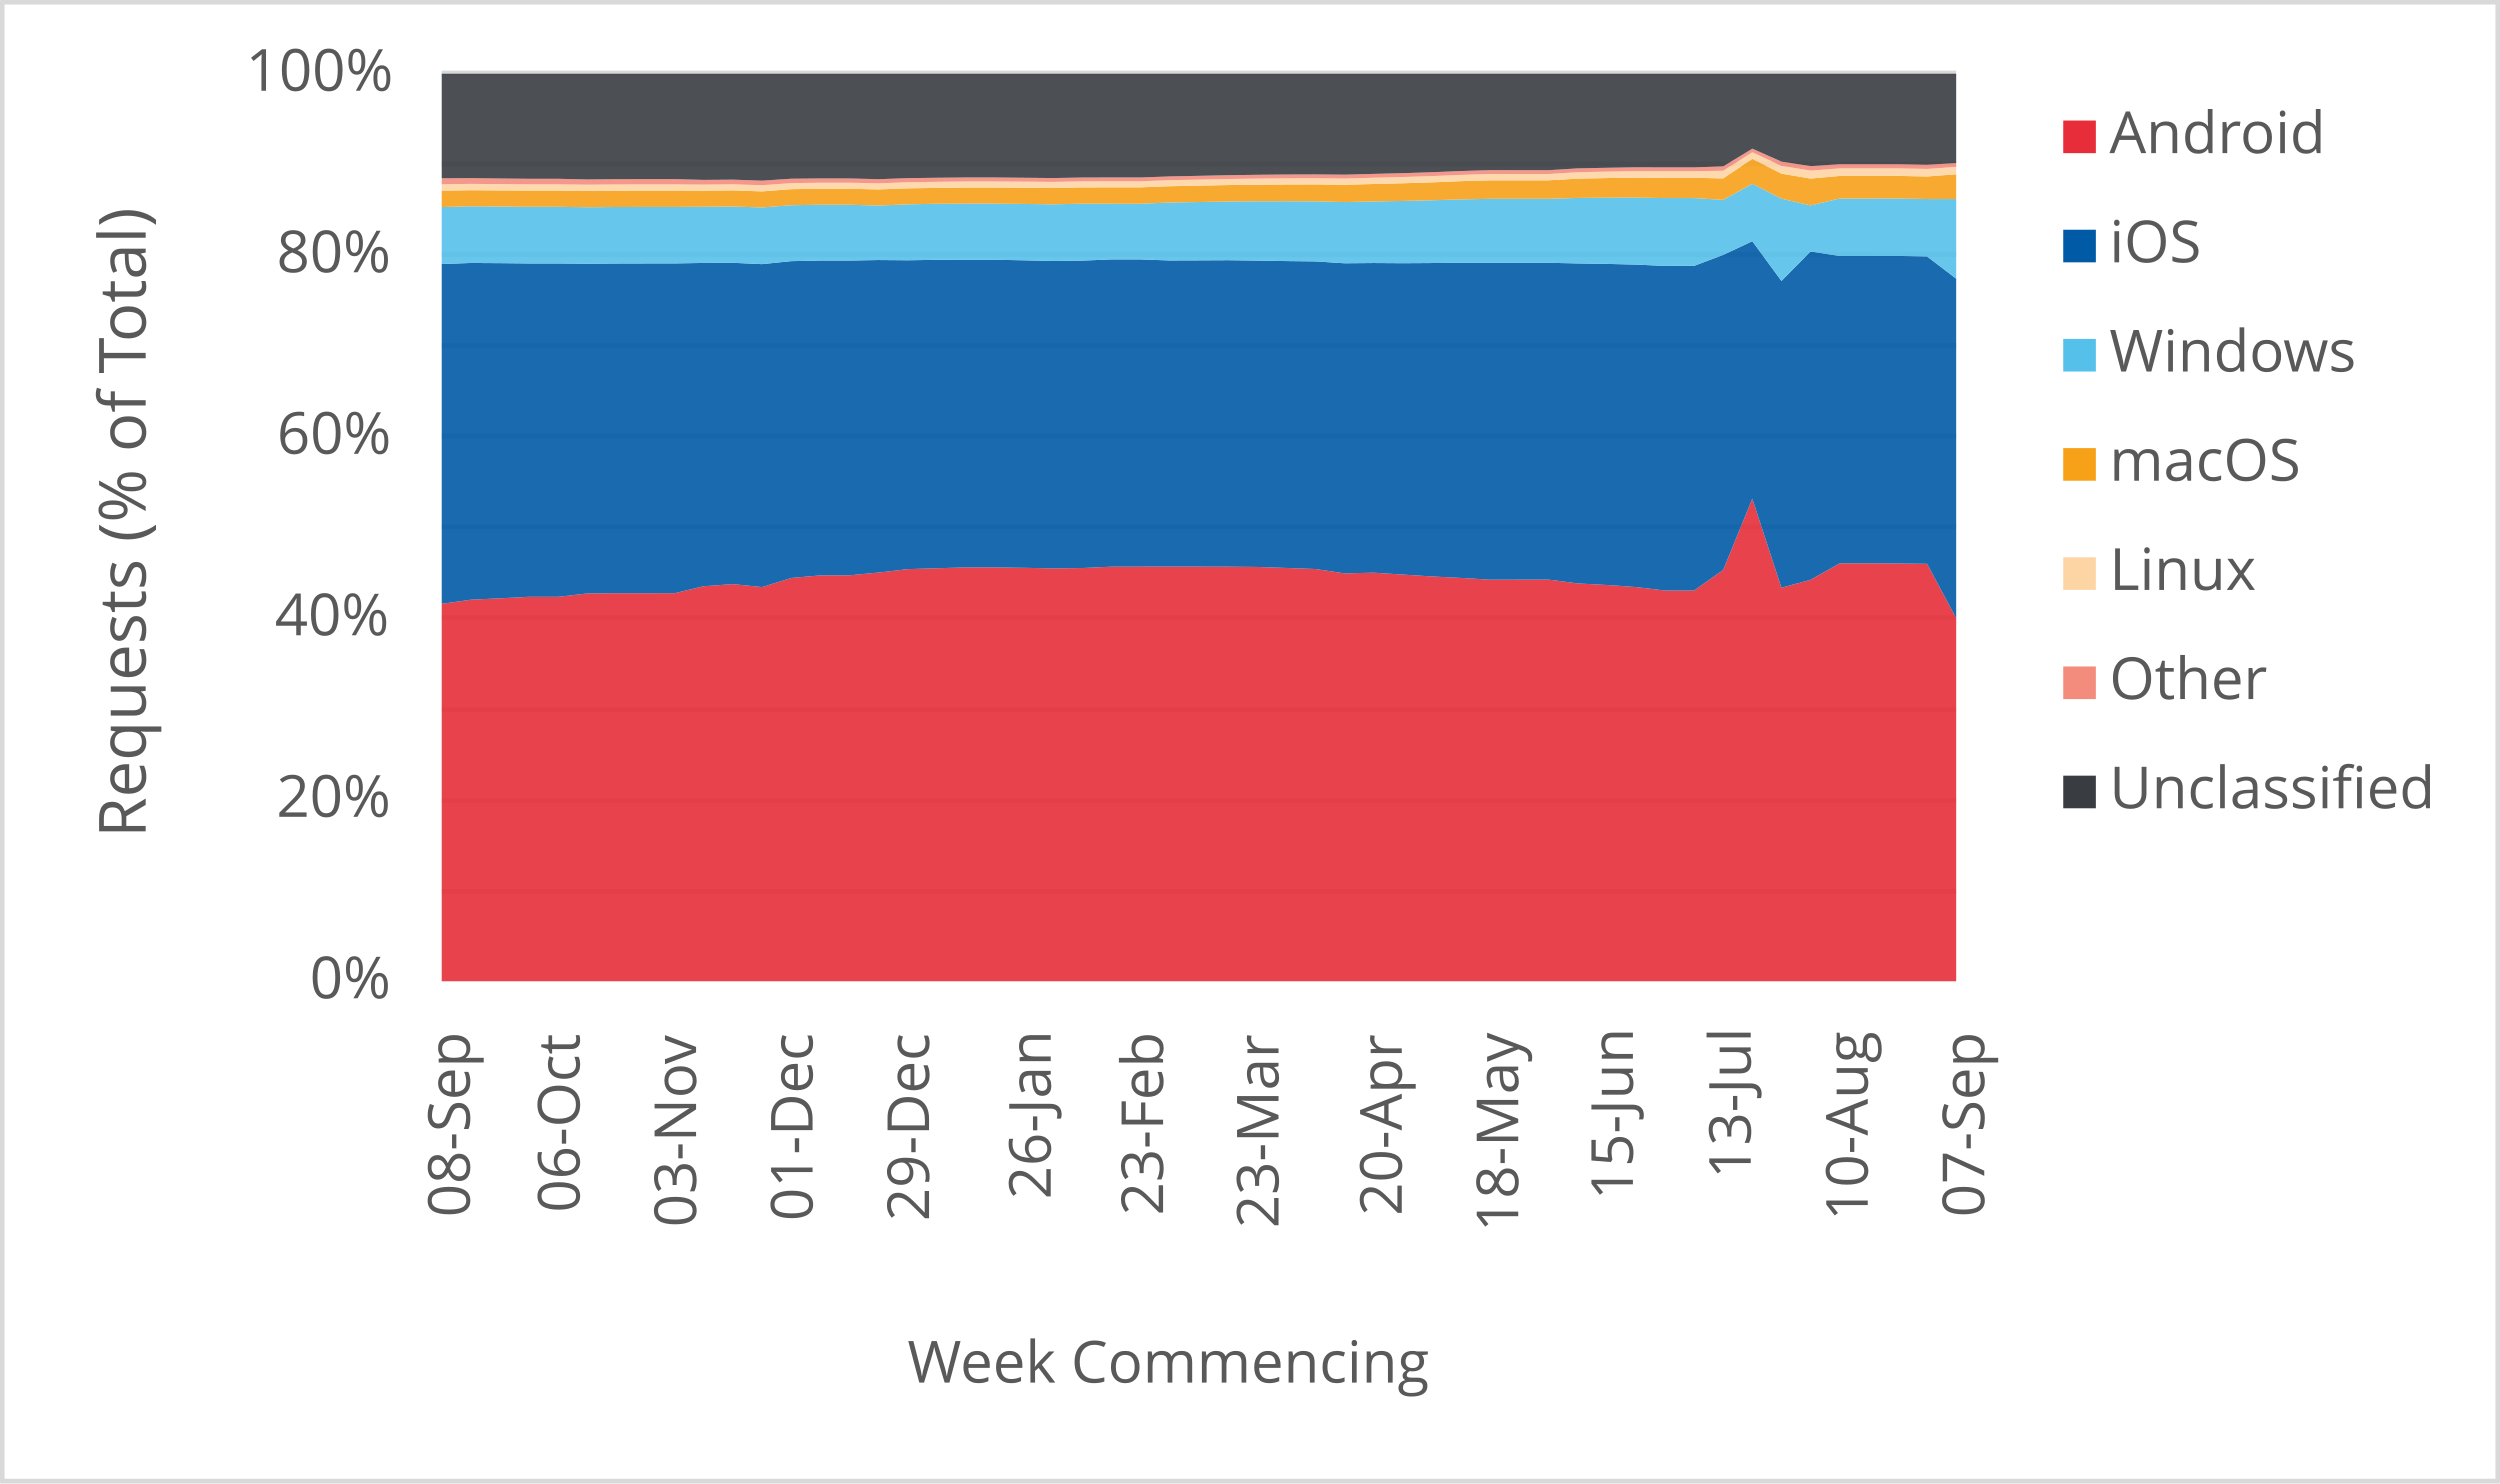
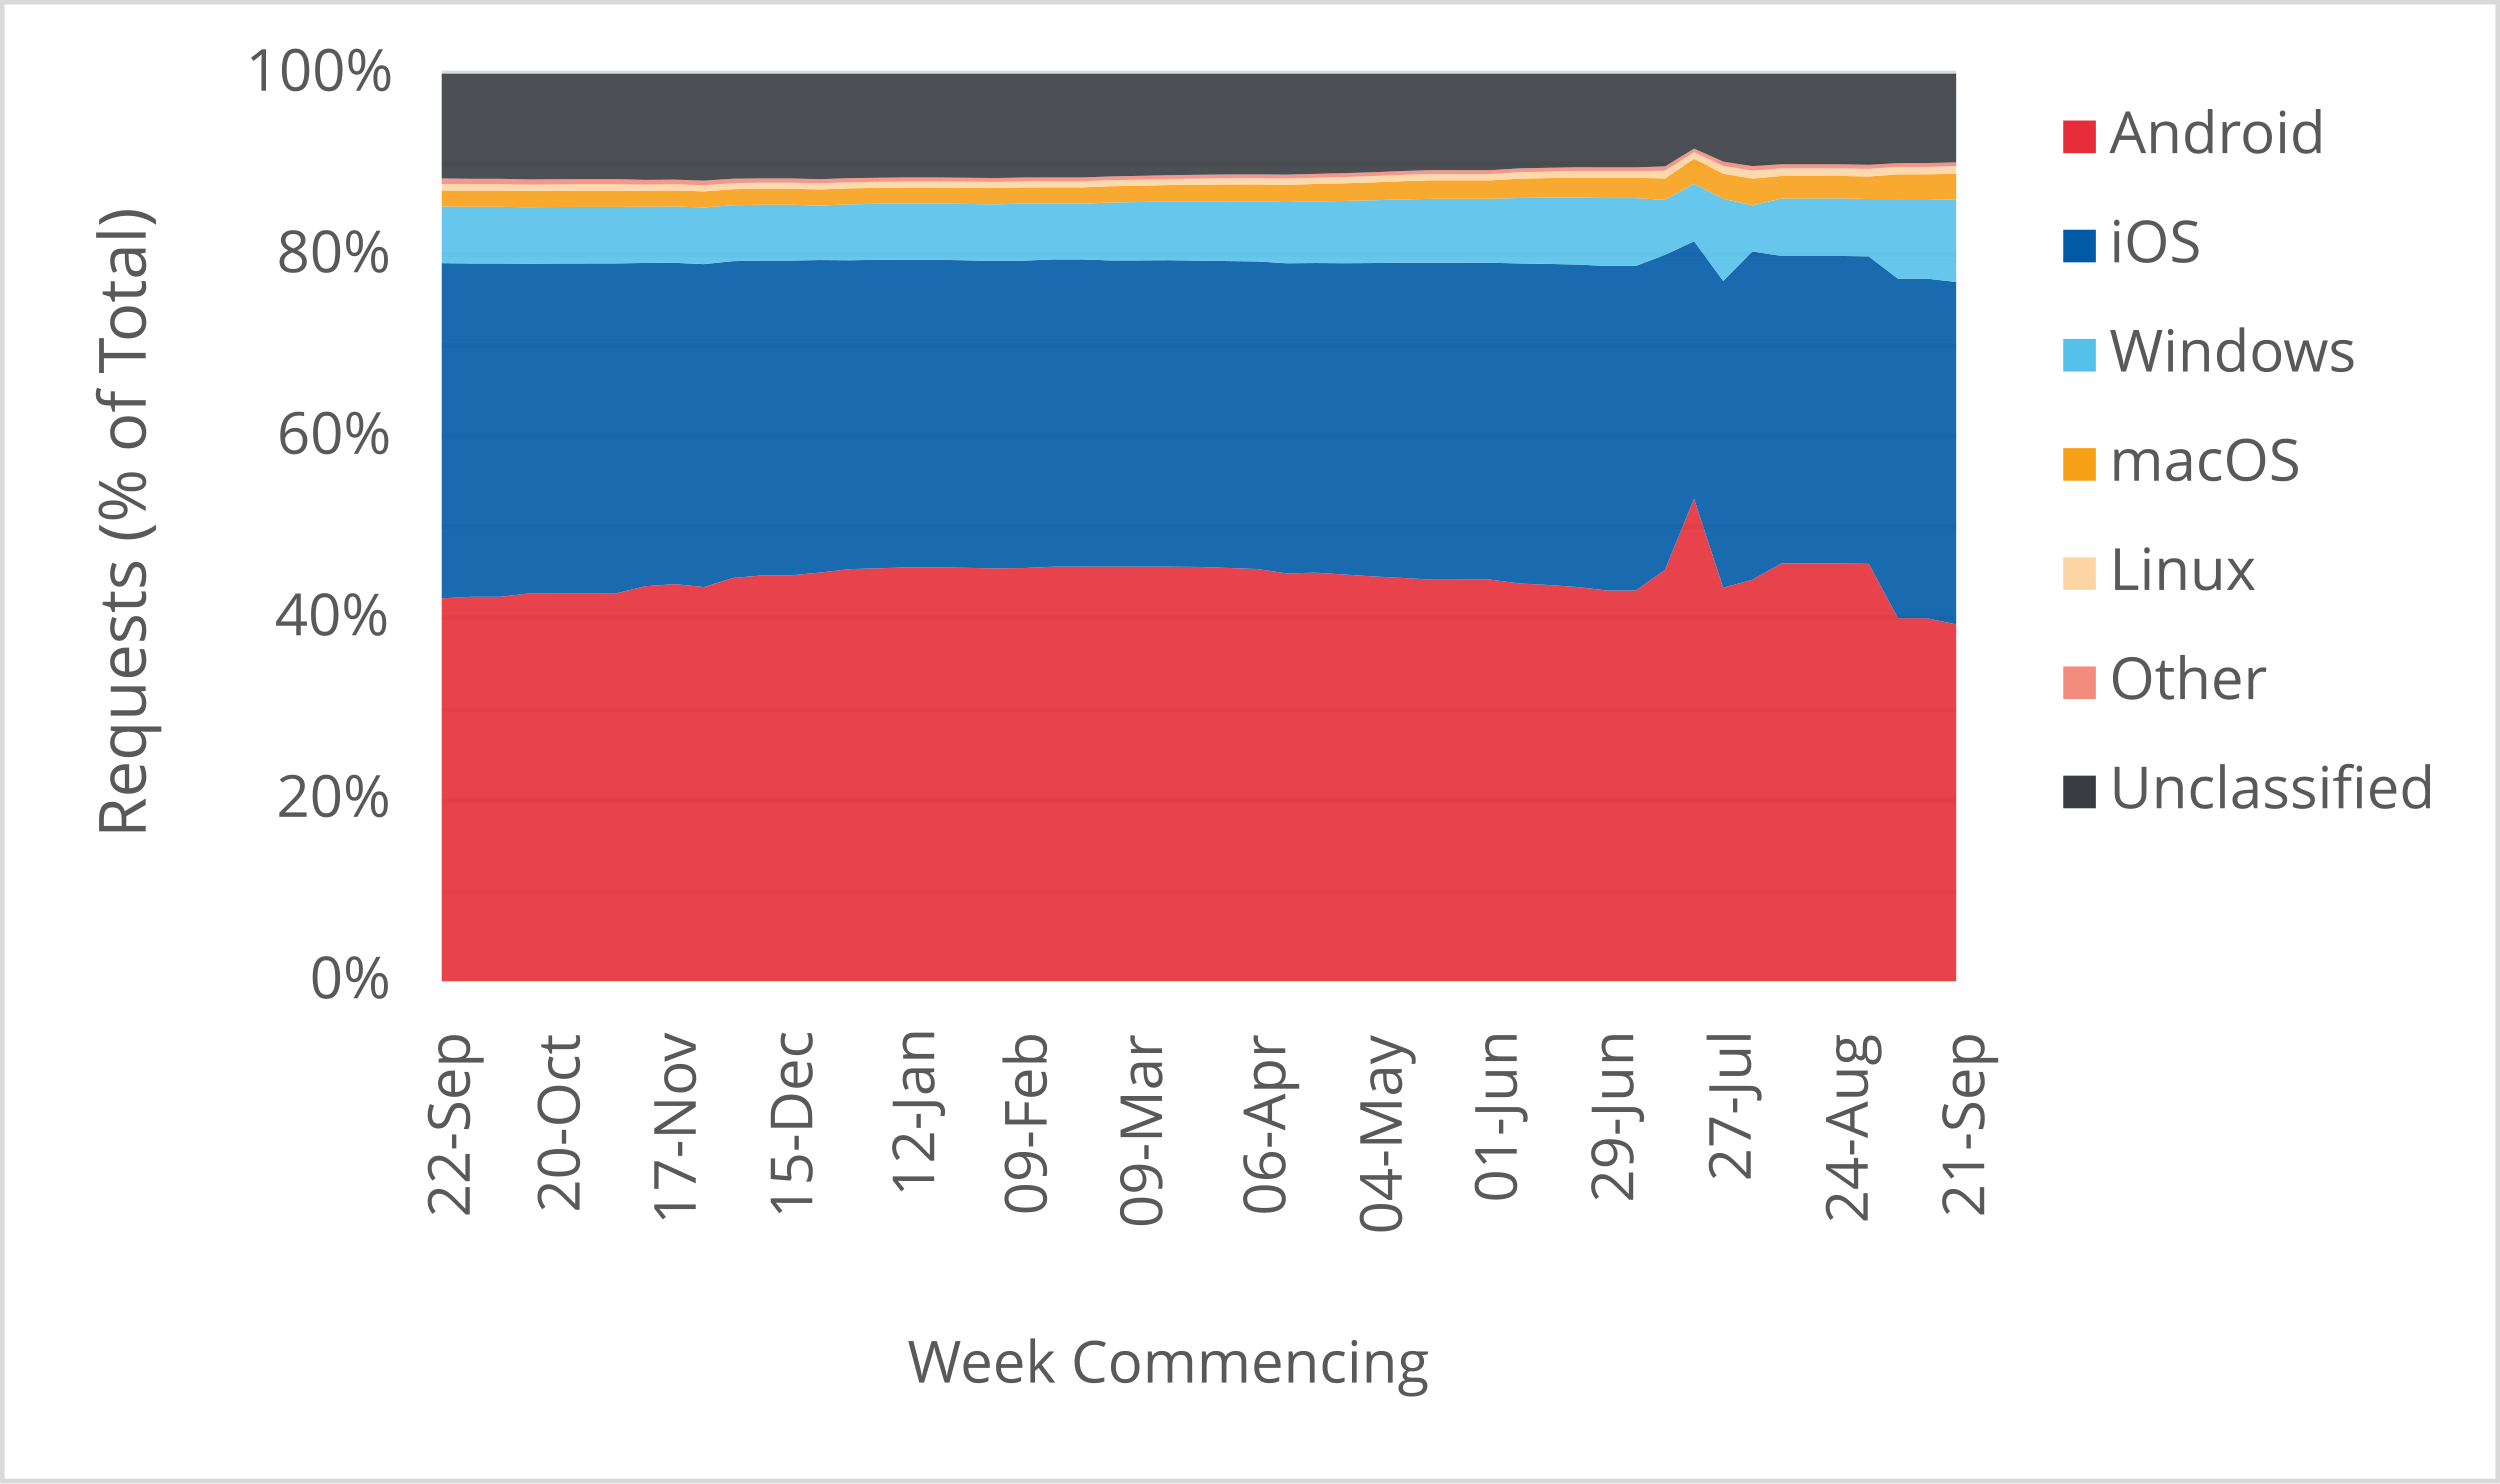
<svg xmlns="http://www.w3.org/2000/svg" width="1763" height="1046" xml:space="preserve" overflow="hidden">
  <defs>
    <clipPath id="clip0">
      <rect x="2917" y="346" width="1763" height="1046" />
    </clipPath>
  </defs>
  <g clip-path="url(#clip0)" transform="translate(-2917 -346)">
    <rect x="2918" y="347" width="1760" height="1043" fill="#FFFFFF" />
    <g>
      <path d="    M3228.5 974.532 4296.5 974.532    M3228.5 910.53 4296.5 910.53    M3228.5 846.528 4296.5 846.528    M3228.5 781.526 4296.5 781.526    M3228.5 717.524 4296.5 717.524    M3228.5 653.522 4296.5 653.522    M3228.5 589.52 4296.5 589.52    M3228.5 525.517 4296.5 525.517    M3228.5 461.515 4296.5 461.515    M3228.5 397.5 4296.5 397.5" stroke="#D9D9D9" stroke-width="3.438" stroke-linejoin="round" stroke-miterlimit="10" fill="none" />
    </g>
    <g>
      <path d="M 1038.5 4296.5 1038.5" stroke="#D9D9D9" stroke-width="3.438" stroke-linejoin="round" stroke-miterlimit="10" fill="none" fill-rule="evenodd" />
    </g>
    <g>
-       <text fill="#595959" font-family="Verdana,Open Sans,DejaVu Sans,sans-serif" font-weight="400" font-size="41" transform="matrix(6.12323e-17 -1 1 6.12323e-17 3248.289 1204.383)">08-Sep</text>
+       <text fill="#595959" font-family="Verdana,Open Sans,DejaVu Sans,sans-serif" font-weight="400" font-size="41" transform="matrix(6.12323e-17 -1 1 6.12323e-17 3248.269 1204.423)">22-Sep</text>
    </g>
    <g>
-       <text fill="#595959" font-family="Verdana,Open Sans,DejaVu Sans,sans-serif" font-weight="400" font-size="41" transform="matrix(6.12323e-17 -1 1 6.12323e-17 3325.719 1201.1)">06-Oct</text>
+       <text fill="#595959" font-family="Verdana,Open Sans,DejaVu Sans,sans-serif" font-weight="400" font-size="41" transform="matrix(6.12323e-17 -1 1 6.12323e-17 3325.719 1201.14)">20-Oct</text>
    </g>
    <g>
-       <text fill="#595959" font-family="Verdana,Open Sans,DejaVu Sans,sans-serif" font-weight="400" font-size="41" transform="matrix(6.12323e-17 -1 1 6.12323e-17 3407.872 1211.43)">03-Nov</text>
+       <text fill="#595959" font-family="Verdana,Open Sans,DejaVu Sans,sans-serif" font-weight="400" font-size="41" transform="matrix(6.12323e-17 -1 1 6.12323e-17 3407.642 1209.708)">17-Nov</text>
    </g>
    <g>
-       <text fill="#595959" font-family="Verdana,Open Sans,DejaVu Sans,sans-serif" font-weight="400" font-size="41" transform="matrix(6.12323e-17 -1 1 6.12323e-17 3490.026 1207.086)">01-Dec</text>
+       <text fill="#595959" font-family="Verdana,Open Sans,DejaVu Sans,sans-serif" font-weight="400" font-size="41" transform="matrix(6.12323e-17 -1 1 6.12323e-17 3489.796 1205.364)">15-Dec</text>
    </g>
    <g>
-       <text fill="#595959" font-family="Verdana,Open Sans,DejaVu Sans,sans-serif" font-weight="400" font-size="41" transform="matrix(6.12323e-17 -1 1 6.12323e-17 3572.16 1207.126)">29-Dec</text>
+       <text fill="#595959" font-family="Verdana,Open Sans,DejaVu Sans,sans-serif" font-weight="400" font-size="41" transform="matrix(6.12323e-17 -1 1 6.12323e-17 3575.814 1189.929)">12-Jan</text>
    </g>
    <g>
-       <text fill="#595959" font-family="Verdana,Open Sans,DejaVu Sans,sans-serif" font-weight="400" font-size="41" transform="matrix(6.12323e-17 -1 1 6.12323e-17 3657.967 1191.691)">26-Jan</text>
+       <text fill="#595959" font-family="Verdana,Open Sans,DejaVu Sans,sans-serif" font-weight="400" font-size="41" transform="matrix(6.12323e-17 -1 1 6.12323e-17 3655.045 1203.042)">09-Feb</text>
    </g>
    <g>
-       <text fill="#595959" font-family="Verdana,Open Sans,DejaVu Sans,sans-serif" font-weight="400" font-size="41" transform="matrix(6.12323e-17 -1 1 6.12323e-17 3737.198 1203.082)">23-Feb</text>
+       <text fill="#595959" font-family="Verdana,Open Sans,DejaVu Sans,sans-serif" font-weight="400" font-size="41" transform="matrix(6.12323e-17 -1 1 6.12323e-17 3736.488 1212.011)">09-Mar</text>
    </g>
    <g>
-       <text fill="#595959" font-family="Verdana,Open Sans,DejaVu Sans,sans-serif" font-weight="400" font-size="41" transform="matrix(6.12323e-17 -1 1 6.12323e-17 3818.622 1212.051)">23-Mar</text>
+       <text fill="#595959" font-family="Verdana,Open Sans,DejaVu Sans,sans-serif" font-weight="400" font-size="41" transform="matrix(6.12323e-17 -1 1 6.12323e-17 3823.366 1203.262)">06-Apr</text>
    </g>
    <g>
-       <text fill="#595959" font-family="Verdana,Open Sans,DejaVu Sans,sans-serif" font-weight="400" font-size="41" transform="matrix(6.12323e-17 -1 1 6.12323e-17 3905.52 1203.302)">20-Apr</text>
+       <text fill="#595959" font-family="Verdana,Open Sans,DejaVu Sans,sans-serif" font-weight="400" font-size="41" transform="matrix(6.12323e-17 -1 1 6.12323e-17 3905.52 1216.475)">04-May</text>
    </g>
    <g>
-       <text fill="#595959" font-family="Verdana,Open Sans,DejaVu Sans,sans-serif" font-weight="400" font-size="41" transform="matrix(6.12323e-17 -1 1 6.12323e-17 3987.654 1214.753)">18-May</text>
+       <text fill="#595959" font-family="Verdana,Open Sans,DejaVu Sans,sans-serif" font-weight="400" font-size="41" transform="matrix(6.12323e-17 -1 1 6.12323e-17 3986.603 1194.013)">01-Jun</text>
    </g>
    <g>
-       <text fill="#595959" font-family="Verdana,Open Sans,DejaVu Sans,sans-serif" font-weight="400" font-size="41" transform="matrix(6.12323e-17 -1 1 6.12323e-17 4068.526 1192.291)">15-Jun</text>
+       <text fill="#595959" font-family="Verdana,Open Sans,DejaVu Sans,sans-serif" font-weight="400" font-size="41" transform="matrix(6.12323e-17 -1 1 6.12323e-17 4068.737 1194.053)">29-Jun</text>
    </g>
    <g>
-       <text fill="#595959" font-family="Verdana,Open Sans,DejaVu Sans,sans-serif" font-weight="400" font-size="41" transform="matrix(6.12323e-17 -1 1 6.12323e-17 4151.621 1177.277)">13-Jul</text>
+       <text fill="#595959" font-family="Verdana,Open Sans,DejaVu Sans,sans-serif" font-weight="400" font-size="41" transform="matrix(6.12323e-17 -1 1 6.12323e-17 4151.621 1179.039)">27-Jul</text>
    </g>
    <g>
-       <text fill="#595959" font-family="Verdana,Open Sans,DejaVu Sans,sans-serif" font-weight="400" font-size="41" transform="matrix(6.12323e-17 -1 1 6.12323e-17 4234.135 1206.906)">10-Aug</text>
+       <text fill="#595959" font-family="Verdana,Open Sans,DejaVu Sans,sans-serif" font-weight="400" font-size="41" transform="matrix(6.12323e-17 -1 1 6.12323e-17 4234.115 1208.667)">24-Aug</text>
    </g>
    <g>
-       <text fill="#595959" font-family="Verdana,Open Sans,DejaVu Sans,sans-serif" font-weight="400" font-size="41" transform="matrix(6.12323e-17 -1 1 6.12323e-17 4316.289 1204.383)">07-Sep</text>
+       <text fill="#595959" font-family="Verdana,Open Sans,DejaVu Sans,sans-serif" font-weight="400" font-size="41" transform="matrix(6.12323e-17 -1 1 6.12323e-17 4316.269 1204.423)">21-Sep</text>
    </g>
    <g>
      <text fill="#595959" font-family="Verdana,Open Sans,DejaVu Sans,sans-serif" font-weight="400" font-size="41" transform="matrix(1 0 0 1 3135.448 1050)">0%</text>
    </g>
    <g>
      <text fill="#595959" font-family="Verdana,Open Sans,DejaVu Sans,sans-serif" font-weight="400" font-size="41" transform="matrix(1 0 0 1 3111.965 922)">20%</text>
    </g>
    <g>
      <text fill="#595959" font-family="Verdana,Open Sans,DejaVu Sans,sans-serif" font-weight="400" font-size="41" transform="matrix(1 0 0 1 3110.824 794)">40%</text>
    </g>
    <g>
      <text fill="#595959" font-family="Verdana,Open Sans,DejaVu Sans,sans-serif" font-weight="400" font-size="41" transform="matrix(1 0 0 1 3112.306 666)">60%</text>
    </g>
    <g>
      <text fill="#595959" font-family="Verdana,Open Sans,DejaVu Sans,sans-serif" font-weight="400" font-size="41" transform="matrix(1 0 0 1 3112.045 538)">80%</text>
    </g>
    <g>
      <text fill="#595959" font-family="Verdana,Open Sans,DejaVu Sans,sans-serif" font-weight="400" font-size="41" transform="matrix(1 0 0 1 3090.284 410)">100%</text>
    </g>
    <g>
      <text fill="#595959" font-family="Verdana,Open Sans,DejaVu Sans,sans-serif" font-weight="400" font-size="41" transform="matrix(1 0 0 1 3556.971 1321)">Week Commencing</text>
    </g>
    <g>
      <text fill="#595959" font-family="Verdana,Open Sans,DejaVu Sans,sans-serif" font-weight="400" font-size="46" transform="matrix(6.12323e-17 -1 1 6.12323e-17 3019.73 936.7666)">Requests (% of Total)</text>
    </g>
    <rect x="2918.5" y="347.5" width="1760" height="1043" stroke="#D9D9D9" stroke-width="3.438" stroke-linejoin="round" stroke-miterlimit="10" fill="none" />
    <g>
-       <path d="M3228.5 1038 3249.038 1038 3269.577 1038 3290.115 1038 3310.654 1038 3331.192 1038 3351.731 1038 3372.269 1038 3392.808 1038 3413.346 1038 3433.885 1038 3454.423 1038 3474.962 1038 3495.5 1038 3516.038 1038 3536.577 1038 3557.115 1038 3577.654 1038 3598.192 1038 3618.731 1038 3639.269 1038 3659.808 1038 3680.346 1038 3700.885 1038 3721.423 1038 3741.962 1038 3762.5 1038 3783.038 1038 3803.577 1038 3824.115 1038 3844.654 1038 3865.192 1038 3885.731 1038 3906.269 1038 3926.808 1038 3947.346 1038 3967.885 1038 3988.423 1038 4008.962 1038 4029.5 1038 4050.038 1038 4070.577 1038 4091.115 1038 4111.654 1038 4132.192 1038 4152.731 1038 4173.269 1038 4193.808 1038 4214.346 1038 4234.885 1038 4255.423 1038 4275.962 1038 4296.5 1038 4296.5 781.965 4275.962 743.606 4255.423 743.357 4234.885 743.268 4214.346 743.273 4193.808 754.857 4173.269 760.483 4152.731 697.674 4132.192 747.917 4111.654 762.452 4091.115 762.441 4070.577 759.984 4050.038 758.534 4029.5 757.426 4008.962 754.731 3988.423 754.753 3967.885 754.791 3947.346 753.574 3926.808 752.509 3906.269 751.191 3885.731 749.859 3865.192 750.344 3844.654 747.265 3824.115 746.519 3803.577 745.806 3783.038 745.625 3762.5 745.584 3741.962 745.552 3721.423 745.592 3700.885 745.626 3680.346 746.573 3659.808 746.824 3639.269 746.426 3618.731 746.141 3598.192 746.109 3577.654 746.736 3557.115 747.356 3536.577 749.755 3516.038 751.708 3495.5 751.762 3474.962 753.588 3454.423 760.005 3433.885 757.911 3413.346 759.381 3392.808 764.316 3372.269 764.377 3351.731 764.355 3331.192 764.49 3310.654 766.861 3290.115 766.857 3269.577 767.919 3249.038 768.908 3228.5 771.798 3228.5 1038Z" fill="#e62d39" opacity="0.9" />
+       <path d="M3228.5 1038 3249.038 1038 3269.577 1038 3290.115 1038 3310.654 1038 3331.192 1038 3351.731 1038 3372.269 1038 3392.808 1038 3413.346 1038 3433.885 1038 3454.423 1038 3474.962 1038 3495.5 1038 3516.038 1038 3536.577 1038 3557.115 1038 3577.654 1038 3598.192 1038 3618.731 1038 3639.269 1038 3659.808 1038 3680.346 1038 3700.885 1038 3721.423 1038 3741.962 1038 3762.5 1038 3783.038 1038 3803.577 1038 3824.115 1038 3844.654 1038 3865.192 1038 3885.731 1038 3906.269 1038 3926.808 1038 3947.346 1038 3967.885 1038 3988.423 1038 4008.962 1038 4029.5 1038 4050.038 1038 4070.577 1038 4091.115 1038 4111.654 1038 4132.192 1038 4152.731 1038 4173.269 1038 4193.808 1038 4214.346 1038 4234.885 1038 4255.423 1038 4275.962 1038 4296.5 1038 4296.5 786.37 4275.962 781.987 4255.423 781.965 4234.885 743.606 4214.346 743.357 4193.808 743.268 4173.269 743.273 4152.731 754.857 4132.192 760.483 4111.654 697.674 4091.115 747.917 4070.577 762.452 4050.038 762.441 4029.5 759.984 4008.962 758.534 3988.423 757.426 3967.885 754.731 3947.346 754.753 3926.808 754.791 3906.269 753.574 3885.731 752.509 3865.192 751.191 3844.654 749.859 3824.115 750.344 3803.577 747.265 3783.038 746.519 3762.5 745.806 3741.962 745.625 3721.423 745.584 3700.885 745.552 3680.346 745.592 3659.808 745.626 3639.269 746.573 3618.731 746.824 3598.192 746.426 3577.654 746.141 3557.115 746.109 3536.577 746.736 3516.038 747.356 3495.5 749.755 3474.962 751.708 3454.423 751.762 3433.885 753.588 3413.346 760.005 3392.808 757.911 3372.269 759.381 3351.731 764.316 3331.192 764.377 3310.654 764.355 3290.115 764.49 3269.577 766.861 3249.038 766.857 3228.5 767.919 3228.5 1038Z" fill="#e62d39" opacity="0.9" />
    </g>
    <g>
-       <path d="M3228.5 771.798 3249.038 768.908 3269.577 767.919 3290.115 766.857 3310.654 766.861 3331.192 764.49 3351.731 764.355 3372.269 764.377 3392.808 764.316 3413.346 759.381 3433.885 757.911 3454.423 760.005 3474.962 753.588 3495.5 751.762 3516.038 751.708 3536.577 749.755 3557.115 747.356 3577.654 746.736 3598.192 746.109 3618.731 746.141 3639.269 746.426 3659.808 746.824 3680.346 746.573 3700.885 745.626 3721.423 745.592 3741.962 745.552 3762.5 745.584 3783.038 745.625 3803.577 745.806 3824.115 746.519 3844.654 747.265 3865.192 750.344 3885.731 749.859 3906.269 751.191 3926.808 752.509 3947.346 753.574 3967.885 754.791 3988.423 754.753 4008.962 754.731 4029.5 757.426 4050.038 758.534 4070.577 759.984 4091.115 762.441 4111.654 762.452 4132.192 747.917 4152.731 697.674 4173.269 760.483 4193.808 754.857 4214.346 743.273 4234.885 743.268 4255.423 743.357 4275.962 743.606 4296.5 781.965 4296.5 542.547 4275.962 526.84 4255.423 526.467 4234.885 526.512 4214.346 526.512 4193.808 523.33 4173.269 544.106 4152.731 516.087 4132.192 525.749 4111.654 533.503 4091.115 533.513 4070.577 532.577 4050.038 532.096 4029.5 531.765 4008.962 531.309 3988.423 531.303 3967.885 531.301 3947.346 531.29 3926.808 531.487 3906.269 531.621 3885.731 531.482 3865.192 531.669 3844.654 530.335 3824.115 530.108 3803.577 529.768 3783.038 529.502 3762.5 529.607 3741.962 529.676 3721.423 528.944 3700.885 528.926 3680.346 529.782 3659.808 530.032 3639.269 529.574 3618.731 529.164 3598.192 529.169 3577.654 529.219 3557.115 529.545 3536.577 529.367 3516.038 529.745 3495.5 529.727 3474.962 530.163 3454.423 532.265 3433.885 531.327 3413.346 531.417 3392.808 531.757 3372.269 531.771 3351.731 531.822 3331.192 531.985 3310.654 531.794 3290.115 531.786 3269.577 531.573 3249.038 531.439 3228.5 532.203 3228.5 771.798Z" fill="#005aa6" opacity="0.9" />
+       <path d="M3228.5 767.919 3249.038 766.857 3269.577 766.861 3290.115 764.49 3310.654 764.355 3331.192 764.377 3351.731 764.316 3372.269 759.381 3392.808 757.911 3413.346 760.005 3433.885 753.588 3454.423 751.762 3474.962 751.708 3495.5 749.755 3516.038 747.356 3536.577 746.736 3557.115 746.109 3577.654 746.141 3598.192 746.426 3618.731 746.824 3639.269 746.573 3659.808 745.626 3680.346 745.592 3700.885 745.552 3721.423 745.584 3741.962 745.625 3762.5 745.806 3783.038 746.519 3803.577 747.265 3824.115 750.344 3844.654 749.859 3865.192 751.191 3885.731 752.509 3906.269 753.574 3926.808 754.791 3947.346 754.753 3967.885 754.731 3988.423 757.426 4008.962 758.534 4029.5 759.984 4050.038 762.441 4070.577 762.452 4091.115 747.917 4111.654 697.674 4132.192 760.483 4152.731 754.857 4173.269 743.273 4193.808 743.268 4214.346 743.357 4234.885 743.606 4255.423 781.965 4275.962 781.987 4296.5 786.37 4296.5 544.831 4275.962 542.534 4255.423 542.547 4234.885 526.84 4214.346 526.467 4193.808 526.512 4173.269 526.512 4152.731 523.33 4132.192 544.106 4111.654 516.087 4091.115 525.749 4070.577 533.503 4050.038 533.513 4029.5 532.577 4008.962 532.096 3988.423 531.765 3967.885 531.309 3947.346 531.303 3926.808 531.301 3906.269 531.29 3885.731 531.487 3865.192 531.621 3844.654 531.482 3824.115 531.669 3803.577 530.335 3783.038 530.108 3762.5 529.768 3741.962 529.502 3721.423 529.607 3700.885 529.676 3680.346 528.944 3659.808 528.926 3639.269 529.782 3618.731 530.032 3598.192 529.574 3577.654 529.164 3557.115 529.169 3536.577 529.219 3516.038 529.545 3495.5 529.367 3474.962 529.745 3454.423 529.727 3433.885 530.163 3413.346 532.265 3392.808 531.327 3372.269 531.417 3351.731 531.757 3331.192 531.771 3310.654 531.822 3290.115 531.985 3269.577 531.794 3249.038 531.786 3228.5 531.573 3228.5 767.919Z" fill="#005aa6" opacity="0.9" />
    </g>
    <g>
-       <path d="M3228.5 532.203 3249.038 531.439 3269.577 531.573 3290.115 531.786 3310.654 531.794 3331.192 531.985 3351.731 531.822 3372.269 531.771 3392.808 531.757 3413.346 531.417 3433.885 531.327 3454.423 532.265 3474.962 530.163 3495.5 529.727 3516.038 529.745 3536.577 529.367 3557.115 529.545 3577.654 529.219 3598.192 529.169 3618.731 529.164 3639.269 529.574 3659.808 530.032 3680.346 529.782 3700.885 528.926 3721.423 528.944 3741.962 529.676 3762.5 529.607 3783.038 529.502 3803.577 529.768 3824.115 530.108 3844.654 530.335 3865.192 531.669 3885.731 531.482 3906.269 531.621 3926.808 531.487 3947.346 531.29 3967.885 531.301 3988.423 531.303 4008.962 531.309 4029.5 531.765 4050.038 532.096 4070.577 532.577 4091.115 533.513 4111.654 533.503 4132.192 525.749 4152.731 516.087 4173.269 544.106 4193.808 523.33 4214.346 526.512 4234.885 526.512 4255.423 526.467 4275.962 526.84 4296.5 542.547 4296.5 486.406 4275.962 486.357 4255.423 485.955 4234.885 485.986 4214.346 485.989 4193.808 490.87 4173.269 486.103 4152.731 475.598 4132.192 486.97 4111.654 485.673 4091.115 485.68 4070.577 485.349 4050.038 485.399 4029.5 485.592 4008.962 486.214 3988.423 486.209 3967.885 486.209 3947.346 486.612 3926.808 487.218 3906.269 487.711 3885.731 488.057 3865.192 488.493 3844.654 488.002 3824.115 487.904 3803.577 487.952 3783.038 488.099 3762.5 488.471 3741.962 488.817 3721.423 489.662 3700.885 489.65 3680.346 489.623 3659.808 490.087 3639.269 489.826 3618.731 489.603 3598.192 489.603 3577.654 489.684 3557.115 490.107 3536.577 490.949 3516.038 490.394 3495.5 490.385 3474.962 490.719 3454.423 492.305 3433.885 491.641 3413.346 491.785 3392.808 491.93 3372.269 491.939 3351.731 491.977 3331.192 492.151 3310.654 491.856 3290.115 491.851 3269.577 491.632 3249.038 491.498 3228.5 491.99 3228.5 532.203Z" fill="#55c0e9" opacity="0.9" />
+       <path d="M3228.5 531.573 3249.038 531.786 3269.577 531.794 3290.115 531.985 3310.654 531.822 3331.192 531.771 3351.731 531.757 3372.269 531.417 3392.808 531.327 3413.346 532.265 3433.885 530.163 3454.423 529.727 3474.962 529.745 3495.5 529.367 3516.038 529.545 3536.577 529.219 3557.115 529.169 3577.654 529.164 3598.192 529.574 3618.731 530.032 3639.269 529.782 3659.808 528.926 3680.346 528.944 3700.885 529.676 3721.423 529.607 3741.962 529.502 3762.5 529.768 3783.038 530.108 3803.577 530.335 3824.115 531.669 3844.654 531.482 3865.192 531.621 3885.731 531.487 3906.269 531.29 3926.808 531.301 3947.346 531.303 3967.885 531.309 3988.423 531.765 4008.962 532.096 4029.5 532.577 4050.038 533.513 4070.577 533.503 4091.115 525.749 4111.654 516.087 4132.192 544.106 4152.731 523.33 4173.269 526.512 4193.808 526.512 4214.346 526.467 4234.885 526.84 4255.423 542.547 4275.962 542.534 4296.5 544.831 4296.5 486.861 4275.962 486.401 4255.423 486.406 4234.885 486.357 4214.346 485.955 4193.808 485.986 4173.269 485.989 4152.731 490.87 4132.192 486.103 4111.654 475.598 4091.115 486.97 4070.577 485.673 4050.038 485.68 4029.5 485.349 4008.962 485.399 3988.423 485.592 3967.885 486.214 3947.346 486.209 3926.808 486.209 3906.269 486.612 3885.731 487.218 3865.192 487.711 3844.654 488.057 3824.115 488.493 3803.577 488.002 3783.038 487.904 3762.5 487.952 3741.962 488.099 3721.423 488.471 3700.885 488.817 3680.346 489.662 3659.808 489.65 3639.269 489.623 3618.731 490.087 3598.192 489.826 3577.654 489.603 3557.115 489.603 3536.577 489.684 3516.038 490.107 3495.5 490.949 3474.962 490.394 3454.423 490.385 3433.885 490.719 3413.346 492.305 3392.808 491.641 3372.269 491.785 3351.731 491.93 3331.192 491.939 3310.654 491.977 3290.115 492.151 3269.577 491.856 3249.038 491.851 3228.5 491.632 3228.5 531.573Z" fill="#55c0e9" opacity="0.9" />
    </g>
    <g>
-       <path d="M3228.5 491.99 3249.038 491.498 3269.577 491.632 3290.115 491.851 3310.654 491.856 3331.192 492.151 3351.731 491.977 3372.269 491.939 3392.808 491.93 3413.346 491.785 3433.885 491.641 3454.423 492.305 3474.962 490.719 3495.5 490.385 3516.038 490.394 3536.577 490.949 3557.115 490.107 3577.654 489.684 3598.192 489.603 3618.731 489.603 3639.269 489.826 3659.808 490.087 3680.346 489.623 3700.885 489.65 3721.423 489.662 3741.962 488.817 3762.5 488.471 3783.038 488.099 3803.577 487.952 3824.115 487.904 3844.654 488.002 3865.192 488.493 3885.731 488.057 3906.269 487.711 3926.808 487.218 3947.346 486.612 3967.885 486.209 3988.423 486.209 4008.962 486.214 4029.5 485.592 4050.038 485.399 4070.577 485.349 4091.115 485.68 4111.654 485.673 4132.192 486.97 4152.731 475.598 4173.269 486.103 4193.808 490.87 4214.346 485.989 4234.885 485.986 4255.423 485.955 4275.962 486.357 4296.5 486.406 4296.5 468.892 4275.962 470.455 4255.423 470.041 4234.885 470.067 4214.346 470.07 4193.808 471.912 4173.269 468.458 4152.731 457.984 4132.192 471.807 4111.654 471.37 4091.115 471.375 4070.577 471.274 4050.038 471.568 4029.5 471.964 4008.962 473.168 3988.423 473.163 3967.885 473.164 3947.346 473.746 3926.808 474.598 3906.269 475.237 3885.731 475.746 3865.192 476.303 3844.654 476.04 3824.115 476.089 3803.577 476.256 3783.038 476.501 3762.5 476.909 3741.962 477.318 3721.423 478.107 3700.885 478.097 3680.346 478.16 3659.808 478.583 3639.269 478.384 3618.731 478.271 3598.192 478.269 3577.654 478.51 3557.115 478.794 3536.577 479.58 3516.038 479.107 3495.5 479.1 3474.962 479.407 3454.423 480.966 3433.885 480.27 3413.346 480.491 3392.808 480.409 3372.269 480.417 3351.731 480.45 3331.192 480.627 3310.654 480.403 3290.115 480.399 3269.577 480.298 3249.038 480.138 3228.5 480.488 3228.5 491.99Z" fill="#f6a118" opacity="0.9" />
+       <path d="M3228.5 491.632 3249.038 491.851 3269.577 491.856 3290.115 492.151 3310.654 491.977 3331.192 491.939 3351.731 491.93 3372.269 491.785 3392.808 491.641 3413.346 492.305 3433.885 490.719 3454.423 490.385 3474.962 490.394 3495.5 490.949 3516.038 490.107 3536.577 489.684 3557.115 489.603 3577.654 489.603 3598.192 489.826 3618.731 490.087 3639.269 489.623 3659.808 489.65 3680.346 489.662 3700.885 488.817 3721.423 488.471 3741.962 488.099 3762.5 487.952 3783.038 487.904 3803.577 488.002 3824.115 488.493 3844.654 488.057 3865.192 487.711 3885.731 487.218 3906.269 486.612 3926.808 486.209 3947.346 486.209 3967.885 486.214 3988.423 485.592 4008.962 485.399 4029.5 485.349 4050.038 485.68 4070.577 485.673 4091.115 486.97 4111.654 475.598 4132.192 486.103 4152.731 490.87 4173.269 485.989 4193.808 485.986 4214.346 485.955 4234.885 486.357 4255.423 486.406 4275.962 486.401 4296.5 486.861 4296.5 468.537 4275.962 468.89 4255.423 468.892 4234.885 470.455 4214.346 470.041 4193.808 470.067 4173.269 470.07 4152.731 471.912 4132.192 468.458 4111.654 457.984 4091.115 471.807 4070.577 471.37 4050.038 471.375 4029.5 471.274 4008.962 471.568 3988.423 471.964 3967.885 473.168 3947.346 473.163 3926.808 473.164 3906.269 473.746 3885.731 474.598 3865.192 475.237 3844.654 475.746 3824.115 476.303 3803.577 476.04 3783.038 476.089 3762.5 476.256 3741.962 476.501 3721.423 476.909 3700.885 477.318 3680.346 478.107 3659.808 478.097 3639.269 478.16 3618.731 478.583 3598.192 478.384 3577.654 478.271 3557.115 478.269 3536.577 478.51 3516.038 478.794 3495.5 479.58 3474.962 479.107 3454.423 479.1 3433.885 479.407 3413.346 480.966 3392.808 480.27 3372.269 480.491 3351.731 480.409 3331.192 480.417 3310.654 480.45 3290.115 480.627 3269.577 480.403 3249.038 480.399 3228.5 480.298 3228.5 491.632Z" fill="#f6a118" opacity="0.9" />
    </g>
    <g>
-       <path d="M3228.5 480.488 3249.038 480.138 3269.577 480.298 3290.115 480.399 3310.654 480.403 3331.192 480.627 3351.731 480.45 3372.269 480.417 3392.808 480.409 3413.346 480.491 3433.885 480.27 3454.423 480.966 3474.962 479.407 3495.5 479.1 3516.038 479.107 3536.577 479.58 3557.115 478.794 3577.654 478.51 3598.192 478.269 3618.731 478.271 3639.269 478.384 3659.808 478.583 3680.346 478.16 3700.885 478.097 3721.423 478.107 3741.962 477.318 3762.5 476.909 3783.038 476.501 3803.577 476.256 3824.115 476.089 3844.654 476.04 3865.192 476.303 3885.731 475.746 3906.269 475.237 3926.808 474.598 3947.346 473.746 3967.885 473.164 3988.423 473.163 4008.962 473.168 4029.5 471.964 4050.038 471.568 4070.577 471.274 4091.115 471.375 4111.654 471.37 4132.192 471.807 4152.731 457.984 4173.269 468.458 4193.808 471.912 4214.346 470.07 4234.885 470.067 4255.423 470.041 4275.962 470.455 4296.5 468.892 4296.5 463.71 4275.962 465.149 4255.423 464.734 4234.885 464.758 4214.346 464.761 4193.808 466.287 4173.269 462.974 4152.731 453.379 4132.192 466.414 4111.654 466.733 4091.115 466.737 4070.577 466.709 4050.038 467.026 4029.5 467.458 4008.962 468.718 3988.423 468.71 3967.885 468.709 3947.346 469.322 3926.808 470.179 3906.269 470.833 3885.731 471.359 3865.192 471.915 3844.654 471.691 3824.115 471.763 3803.577 471.957 3783.038 472.234 3762.5 472.656 3741.962 473.065 3721.423 473.828 3700.885 473.818 3680.346 473.878 3659.808 474.281 3639.269 474.093 3618.731 473.99 3598.192 473.987 3577.654 474.225 3557.115 474.512 3536.577 475.279 3516.038 474.852 3495.5 474.847 3474.962 475.139 3454.423 476.626 3433.885 475.968 3413.346 476.186 3392.808 476.03 3372.269 476.04 3351.731 476.074 3331.192 476.252 3310.654 475.98 3290.115 475.977 3269.577 475.857 3249.038 475.671 3228.5 475.945 3228.5 480.488Z" fill="#fdd5a4" opacity="0.9" />
+       <path d="M3228.5 480.298 3249.038 480.399 3269.577 480.403 3290.115 480.627 3310.654 480.45 3331.192 480.417 3351.731 480.409 3372.269 480.491 3392.808 480.27 3413.346 480.966 3433.885 479.407 3454.423 479.1 3474.962 479.107 3495.5 479.58 3516.038 478.794 3536.577 478.51 3557.115 478.269 3577.654 478.271 3598.192 478.384 3618.731 478.583 3639.269 478.16 3659.808 478.097 3680.346 478.107 3700.885 477.318 3721.423 476.909 3741.962 476.501 3762.5 476.256 3783.038 476.089 3803.577 476.04 3824.115 476.303 3844.654 475.746 3865.192 475.237 3885.731 474.598 3906.269 473.746 3926.808 473.164 3947.346 473.163 3967.885 473.168 3988.423 471.964 4008.962 471.568 4029.5 471.274 4050.038 471.375 4070.577 471.37 4091.115 471.807 4111.654 457.984 4132.192 468.458 4152.731 471.912 4173.269 470.07 4193.808 470.067 4214.346 470.041 4234.885 470.455 4255.423 468.892 4275.962 468.89 4296.5 468.537 4296.5 463.177 4275.962 463.709 4255.423 463.71 4234.885 465.149 4214.346 464.734 4193.808 464.758 4173.269 464.761 4152.731 466.287 4132.192 462.974 4111.654 453.379 4091.115 466.414 4070.577 466.733 4050.038 466.737 4029.5 466.709 4008.962 467.026 3988.423 467.458 3967.885 468.718 3947.346 468.71 3926.808 468.709 3906.269 469.322 3885.731 470.179 3865.192 470.833 3844.654 471.359 3824.115 471.915 3803.577 471.691 3783.038 471.763 3762.5 471.957 3741.962 472.234 3721.423 472.656 3700.885 473.065 3680.346 473.828 3659.808 473.818 3639.269 473.878 3618.731 474.281 3598.192 474.093 3577.654 473.99 3557.115 473.987 3536.577 474.225 3516.038 474.512 3495.5 475.279 3474.962 474.852 3454.423 474.847 3433.885 475.139 3413.346 476.626 3392.808 475.968 3372.269 476.186 3351.731 476.03 3331.192 476.04 3310.654 476.074 3290.115 476.252 3269.577 475.98 3249.038 475.977 3228.5 475.857 3228.5 480.298Z" fill="#fdd5a4" opacity="0.9" />
    </g>
    <g>
-       <path d="M3228.5 475.945 3249.038 475.671 3269.577 475.857 3290.115 475.977 3310.654 475.98 3331.192 476.252 3351.731 476.074 3372.269 476.04 3392.808 476.03 3413.346 476.186 3433.885 475.968 3454.423 476.626 3474.962 475.139 3495.5 474.847 3516.038 474.852 3536.577 475.279 3557.115 474.512 3577.654 474.225 3598.192 473.987 3618.731 473.99 3639.269 474.093 3659.808 474.281 3680.346 473.878 3700.885 473.818 3721.423 473.828 3741.962 473.065 3762.5 472.656 3783.038 472.234 3803.577 471.957 3824.115 471.763 3844.654 471.691 3865.192 471.915 3885.731 471.359 3906.269 470.833 3926.808 470.179 3947.346 469.322 3967.885 468.709 3988.423 468.71 4008.962 468.718 4029.5 467.458 4050.038 467.026 4070.577 466.709 4091.115 466.737 4111.654 466.733 4132.192 466.414 4152.731 453.379 4173.269 462.974 4193.808 466.287 4214.346 464.761 4234.885 464.758 4255.423 464.734 4275.962 465.149 4296.5 463.71 4296.5 460.995 4275.962 462.205 4255.423 461.788 4234.885 461.812 4214.346 461.815 4193.808 463.132 4173.269 459.972 4152.731 450.849 4132.192 463.353 4111.654 464.05 4091.115 464.052 4070.577 464 4050.038 464.33 4029.5 464.763 4008.962 466.016 3988.423 466.002 3967.885 466 3947.346 466.614 3926.808 467.471 3906.269 468.11 3885.731 468.633 3865.192 469.186 3844.654 469.004 3824.115 469.065 3803.577 469.272 3783.038 469.561 3762.5 470.003 3741.962 470.422 3721.423 471.161 3700.885 471.151 3680.346 471.201 3659.808 471.564 3639.269 471.36 3618.731 471.166 3598.192 471.155 3577.654 471.362 3557.115 471.634 3536.577 472.371 3516.038 471.848 3495.5 471.844 3474.962 472.037 3454.423 473.414 3433.885 472.695 3413.346 472.872 3392.808 472.323 3372.269 472.332 3351.731 472.366 3331.192 472.545 3310.654 472.089 3290.115 472.087 3269.577 471.877 3249.038 471.616 3228.5 471.733 3228.5 475.945Z" fill="#f48c7d" opacity="0.9" />
+       <path d="M3228.5 475.857 3249.038 475.977 3269.577 475.98 3290.115 476.252 3310.654 476.074 3331.192 476.04 3351.731 476.03 3372.269 476.186 3392.808 475.968 3413.346 476.626 3433.885 475.139 3454.423 474.847 3474.962 474.852 3495.5 475.279 3516.038 474.512 3536.577 474.225 3557.115 473.987 3577.654 473.99 3598.192 474.093 3618.731 474.281 3639.269 473.878 3659.808 473.818 3680.346 473.828 3700.885 473.065 3721.423 472.656 3741.962 472.234 3762.5 471.957 3783.038 471.763 3803.577 471.691 3824.115 471.915 3844.654 471.359 3865.192 470.833 3885.731 470.179 3906.269 469.322 3926.808 468.709 3947.346 468.71 3967.885 468.718 3988.423 467.458 4008.962 467.026 4029.5 466.709 4050.038 466.737 4070.577 466.733 4091.115 466.414 4111.654 453.379 4132.192 462.974 4152.731 466.287 4173.269 464.761 4193.808 464.758 4214.346 464.734 4234.885 465.149 4255.423 463.71 4275.962 463.709 4296.5 463.177 4296.5 460.412 4275.962 460.995 4255.423 460.995 4234.885 462.205 4214.346 461.788 4193.808 461.812 4173.269 461.815 4152.731 463.132 4132.192 459.972 4111.654 450.849 4091.115 463.353 4070.577 464.05 4050.038 464.052 4029.5 464 4008.962 464.33 3988.423 464.763 3967.885 466.016 3947.346 466.002 3926.808 466 3906.269 466.614 3885.731 467.471 3865.192 468.11 3844.654 468.633 3824.115 469.186 3803.577 469.004 3783.038 469.065 3762.5 469.272 3741.962 469.561 3721.423 470.003 3700.885 470.422 3680.346 471.161 3659.808 471.151 3639.269 471.201 3618.731 471.564 3598.192 471.36 3577.654 471.166 3557.115 471.155 3536.577 471.362 3516.038 471.634 3495.5 472.371 3474.962 471.848 3454.423 471.844 3433.885 472.037 3413.346 473.414 3392.808 472.695 3372.269 472.872 3351.731 472.323 3331.192 472.332 3310.654 472.366 3290.115 472.545 3269.577 472.089 3249.038 472.087 3228.5 471.877 3228.5 475.857Z" fill="#f48c7d" opacity="0.9" />
    </g>
    <g>
-       <path d="M3228.5 471.733 3249.038 471.616 3269.577 471.877 3290.115 472.087 3310.654 472.089 3331.192 472.545 3351.731 472.366 3372.269 472.332 3392.808 472.323 3413.346 472.872 3433.885 472.695 3454.423 473.414 3474.962 472.037 3495.5 471.844 3516.038 471.848 3536.577 472.371 3557.115 471.634 3577.654 471.362 3598.192 471.155 3618.731 471.166 3639.269 471.36 3659.808 471.564 3680.346 471.201 3700.885 471.151 3721.423 471.161 3741.962 470.422 3762.5 470.003 3783.038 469.561 3803.577 469.272 3824.115 469.065 3844.654 469.004 3865.192 469.186 3885.731 468.633 3906.269 468.11 3926.808 467.471 3947.346 466.614 3967.885 466 3988.423 466.002 4008.962 466.016 4029.5 464.763 4050.038 464.33 4070.577 464 4091.115 464.052 4111.654 464.05 4132.192 463.353 4152.731 450.849 4173.269 459.972 4193.808 463.132 4214.346 461.815 4234.885 461.812 4255.423 461.788 4275.962 462.205 4296.5 460.995 4296.5 398 4275.962 398 4255.423 398 4234.885 398 4214.346 398 4193.808 398 4173.269 398 4152.731 398 4132.192 398 4111.654 398 4091.115 398 4070.577 398 4050.038 398 4029.5 398 4008.962 398 3988.423 398 3967.885 398 3947.346 398 3926.808 398 3906.269 398 3885.731 398 3865.192 398 3844.654 398 3824.115 398 3803.577 398 3783.038 398 3762.5 398 3741.962 398 3721.423 398 3700.885 398 3680.346 398 3659.808 398 3639.269 398 3618.731 398 3598.192 398 3577.654 398 3557.115 398 3536.577 398 3516.038 398 3495.5 398 3474.962 398 3454.423 398 3433.885 398 3413.346 398 3392.808 398 3372.269 398 3351.731 398 3331.192 398 3310.654 398 3290.115 398 3269.577 398 3249.038 398 3228.5 398 3228.5 471.733Z" fill="#393d41" opacity="0.9" />
+       <path d="M3228.5 471.877 3249.038 472.087 3269.577 472.089 3290.115 472.545 3310.654 472.366 3331.192 472.332 3351.731 472.323 3372.269 472.872 3392.808 472.695 3413.346 473.414 3433.885 472.037 3454.423 471.844 3474.962 471.848 3495.5 472.371 3516.038 471.634 3536.577 471.362 3557.115 471.155 3577.654 471.166 3598.192 471.36 3618.731 471.564 3639.269 471.201 3659.808 471.151 3680.346 471.161 3700.885 470.422 3721.423 470.003 3741.962 469.561 3762.5 469.272 3783.038 469.065 3803.577 469.004 3824.115 469.186 3844.654 468.633 3865.192 468.11 3885.731 467.471 3906.269 466.614 3926.808 466 3947.346 466.002 3967.885 466.016 3988.423 464.763 4008.962 464.33 4029.5 464 4050.038 464.052 4070.577 464.05 4091.115 463.353 4111.654 450.849 4132.192 459.972 4152.731 463.132 4173.269 461.815 4193.808 461.812 4214.346 461.788 4234.885 462.205 4255.423 460.995 4275.962 460.995 4296.5 460.412 4296.5 398 4275.962 398 4255.423 398 4234.885 398 4214.346 398 4193.808 398 4173.269 398 4152.731 398 4132.192 398 4111.654 398 4091.115 398 4070.577 398 4050.038 398 4029.5 398 4008.962 398 3988.423 398 3967.885 398 3947.346 398 3926.808 398 3906.269 398 3885.731 398 3865.192 398 3844.654 398 3824.115 398 3803.577 398 3783.038 398 3762.5 398 3741.962 398 3721.423 398 3700.885 398 3680.346 398 3659.808 398 3639.269 398 3618.731 398 3598.192 398 3577.654 398 3557.115 398 3536.577 398 3516.038 398 3495.5 398 3474.962 398 3454.423 398 3433.885 398 3413.346 398 3392.808 398 3372.269 398 3351.731 398 3331.192 398 3310.654 398 3290.115 398 3269.577 398 3249.038 398 3228.5 398 3228.5 471.877Z" fill="#393d41" opacity="0.9" />
    </g>
    <g>
      <rect x="4372" y="431" width="23" height="23" fill="#e62d39" />
    </g>
    <g>
      <text fill="#595959" font-family="Verdana,Open Sans,DejaVu Sans,sans-serif" font-weight="400" font-size="41" transform="matrix(1 0 0 1 4404.56 454)">Android</text>
    </g>
    <g>
      <rect x="4372" y="508" width="23" height="23" fill="#005aa6" />
    </g>
    <g>
      <text fill="#595959" font-family="Verdana,Open Sans,DejaVu Sans,sans-serif" font-weight="400" font-size="41" transform="matrix(1 0 0 1 4404.56 531)">iOS</text>
    </g>
    <g>
      <rect x="4372" y="585" width="23" height="23" fill="#55c0e9" />
    </g>
    <g>
      <text fill="#595959" font-family="Verdana,Open Sans,DejaVu Sans,sans-serif" font-weight="400" font-size="41" transform="matrix(1 0 0 1 4404.56 608)">Windows</text>
    </g>
    <g>
      <rect x="4372" y="662" width="23" height="23" fill="#f6a118" />
    </g>
    <g>
      <text fill="#595959" font-family="Verdana,Open Sans,DejaVu Sans,sans-serif" font-weight="400" font-size="41" transform="matrix(1 0 0 1 4404.56 685)">macOS</text>
    </g>
    <g>
      <rect x="4372" y="739" width="23" height="23" fill="#fdd5a4" />
    </g>
    <g>
      <text fill="#595959" font-family="Verdana,Open Sans,DejaVu Sans,sans-serif" font-weight="400" font-size="41" transform="matrix(1 0 0 1 4404.56 762)">Linux</text>
    </g>
    <g>
      <rect x="4372" y="816" width="23" height="23" fill="#f48c7d" />
    </g>
    <g>
      <text fill="#595959" font-family="Verdana,Open Sans,DejaVu Sans,sans-serif" font-weight="400" font-size="41" transform="matrix(1 0 0 1 4404.56 839)">Other</text>
    </g>
    <g>
      <rect x="4372" y="893" width="23" height="23" fill="#393d41" />
    </g>
    <g>
      <text fill="#595959" font-family="Verdana,Open Sans,DejaVu Sans,sans-serif" font-weight="400" font-size="41" transform="matrix(1 0 0 1 4404.56 916)">Unclassified</text>
    </g>
  </g>
</svg>
